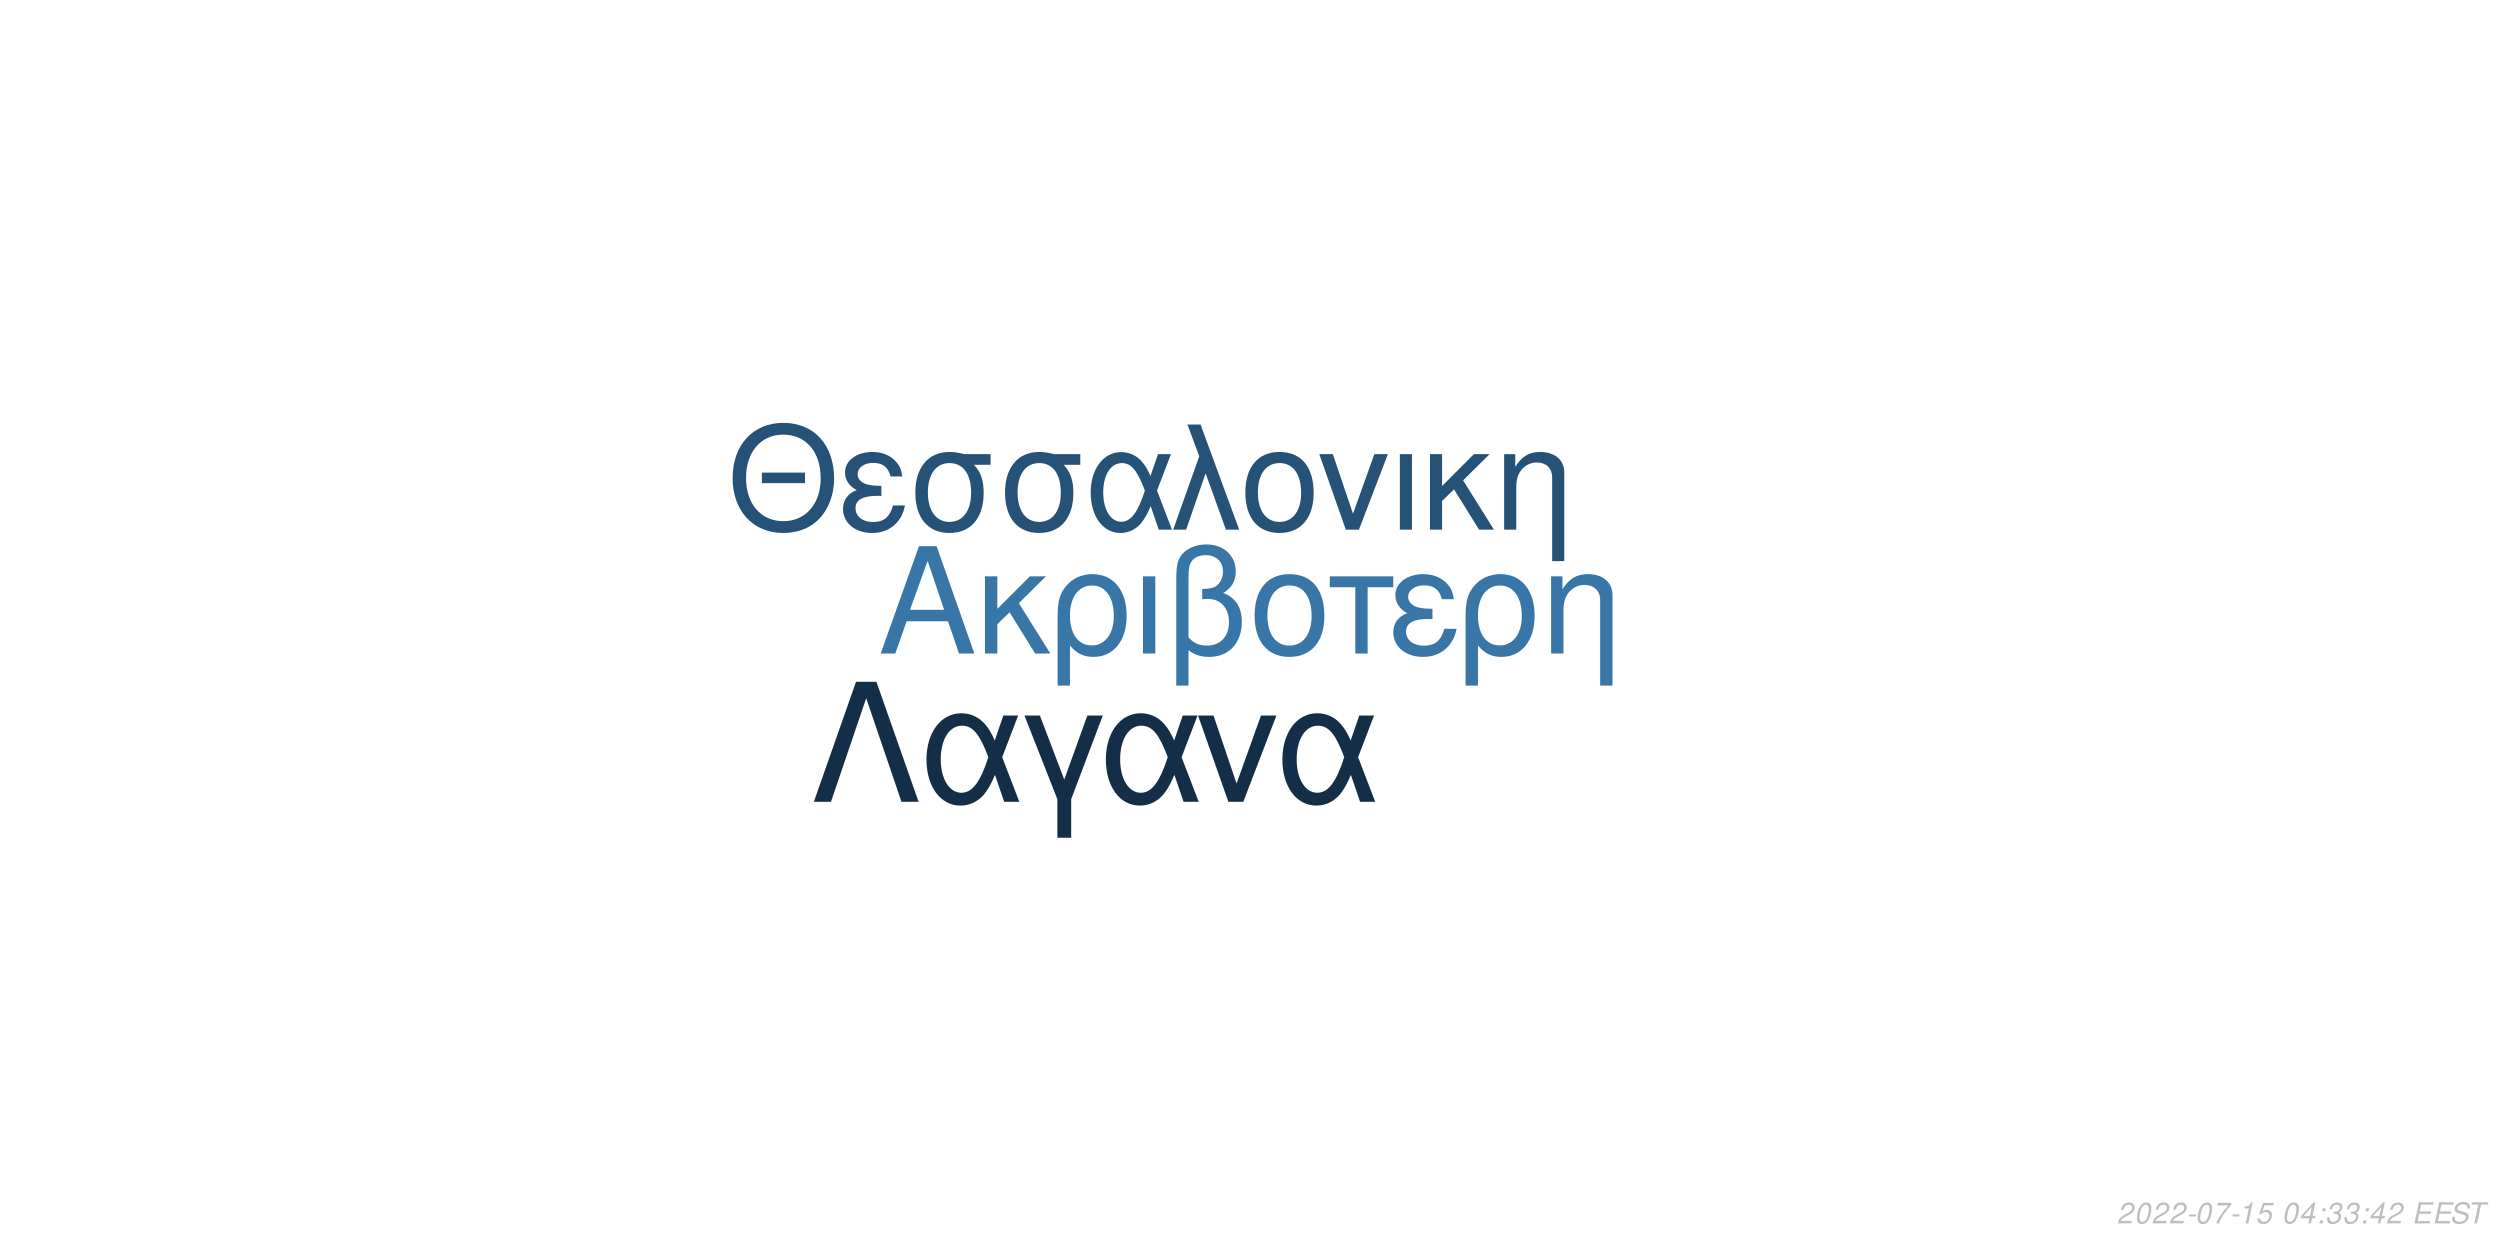
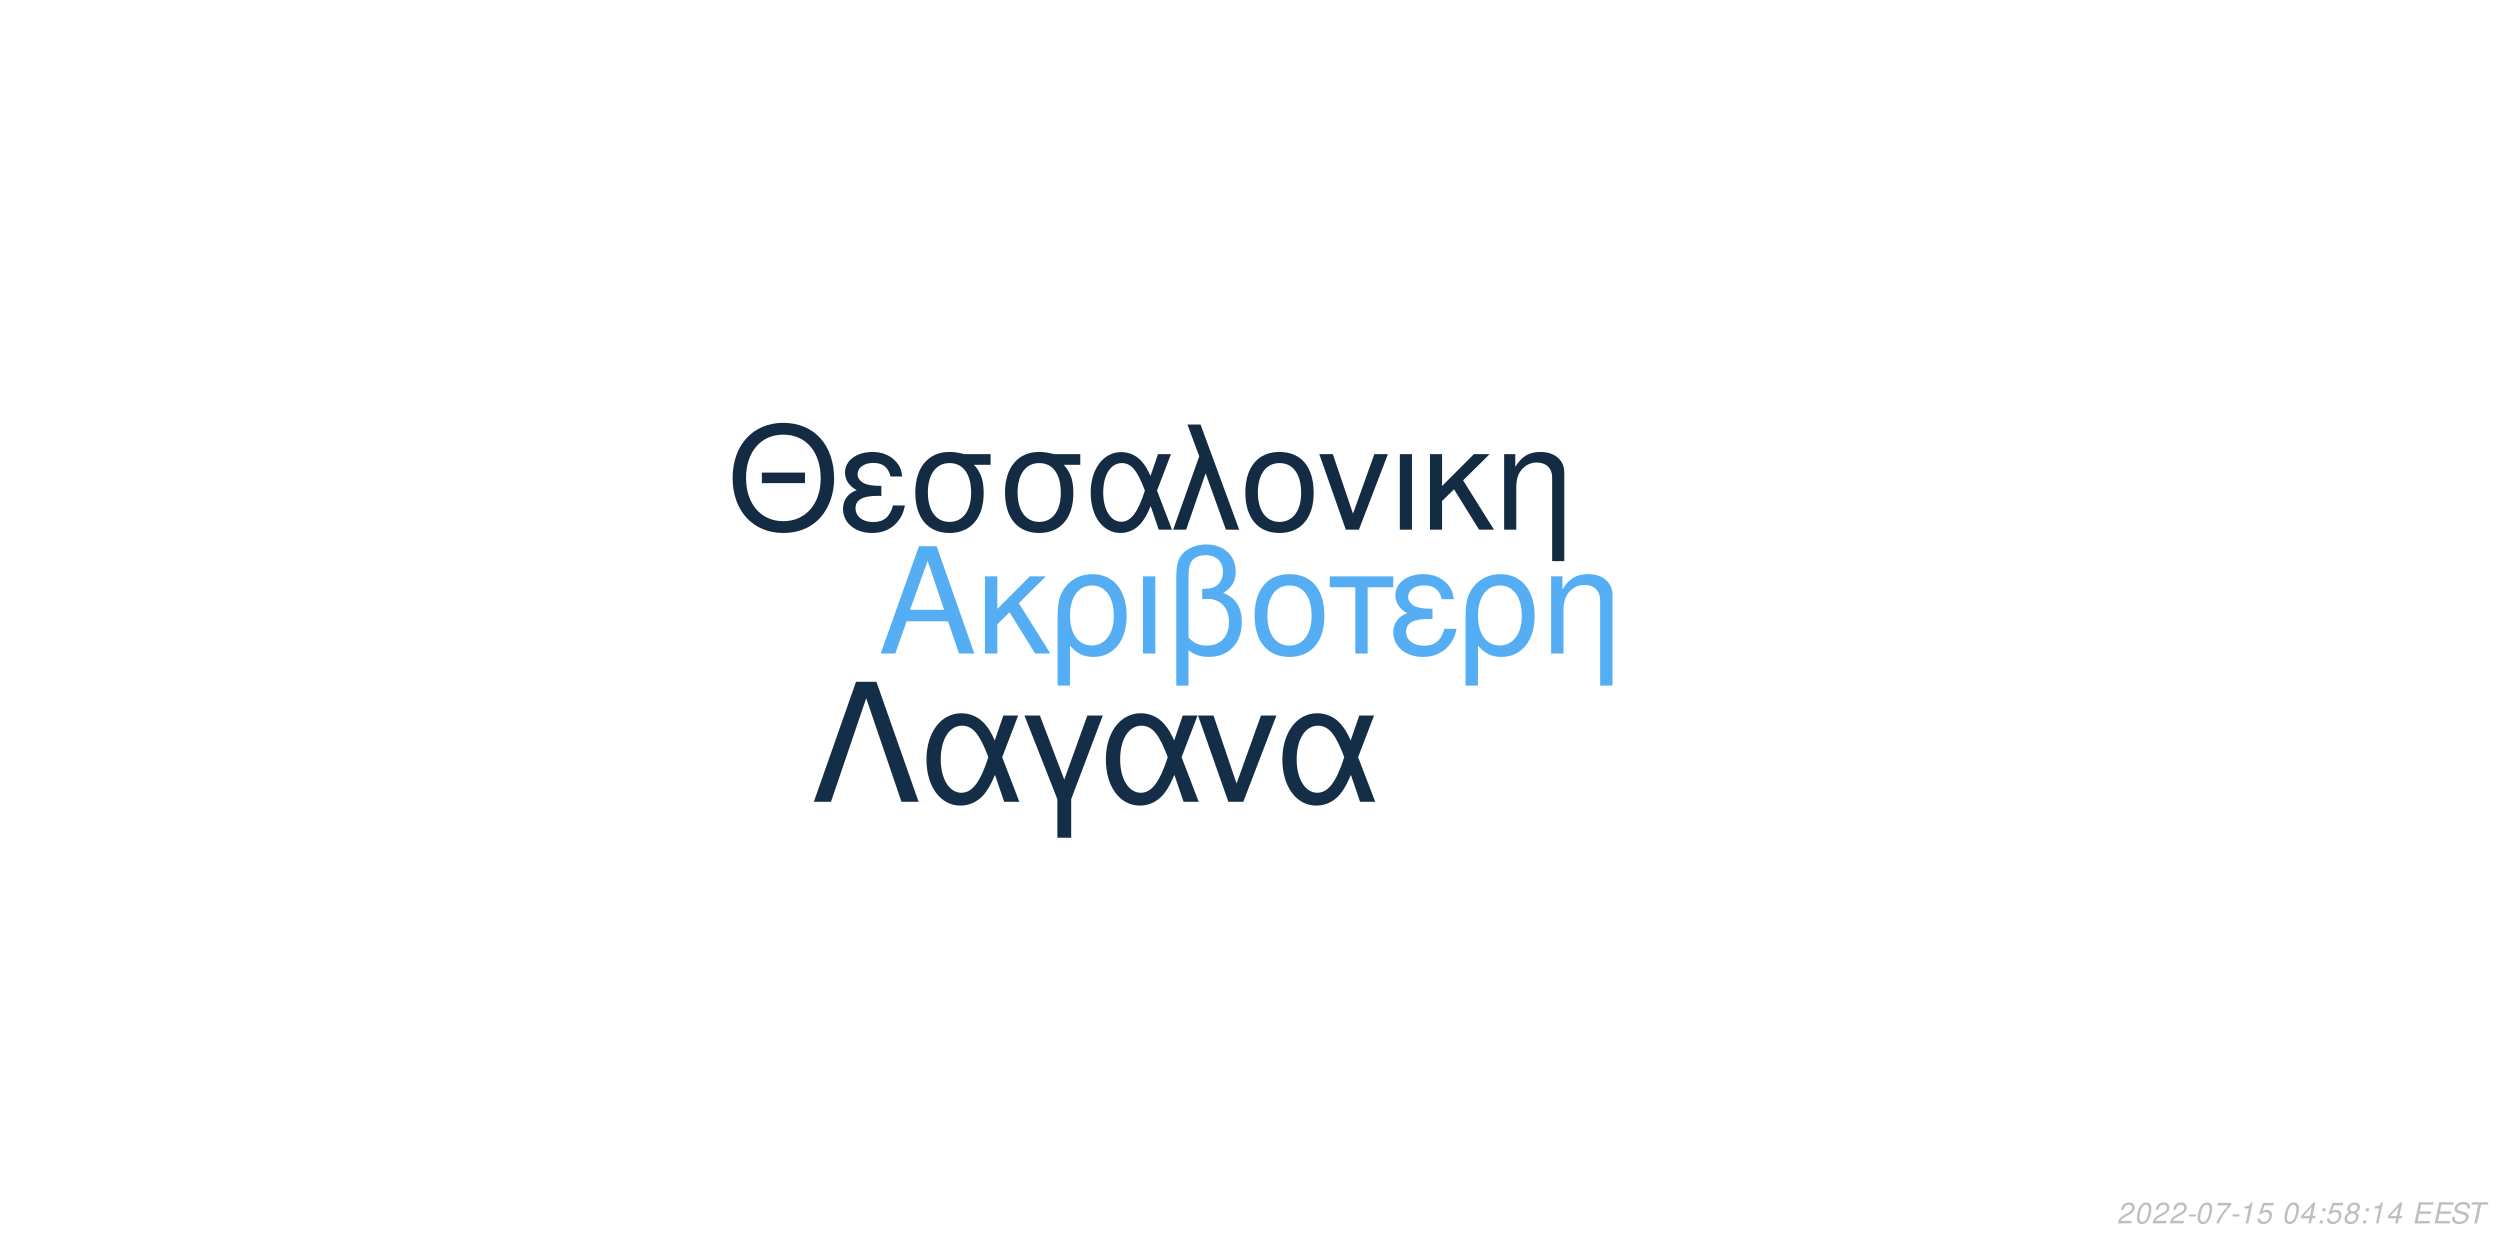
<svg xmlns="http://www.w3.org/2000/svg" xmlns:xlink="http://www.w3.org/1999/xlink" width="864pt" height="432pt" viewBox="0 0 864 432" version="1.1">
  <defs>
    <g>
      <symbol overflow="visible" id="glyph0-0">
        <path style="stroke:none;" d="" />
      </symbol>
      <symbol overflow="visible" id="glyph0-1">
        <path style="stroke:none;" d="M 24.125 -11.141 L 27.938 0 L 33.234 0 L 20.203 -37.094 L 14.094 -37.094 L 0.859 0 L 5.906 0 L 9.828 -11.141 Z M 22.797 -15.109 L 11 -15.109 L 17.094 -32.016 Z M 22.797 -15.109 " />
      </symbol>
      <symbol overflow="visible" id="glyph0-2">
        <path style="stroke:none;" d="M 7.172 -15.422 L 7.172 -26.672 L 2.906 -26.672 L 2.906 0 L 7.172 0 L 7.172 -10.125 L 11.406 -14.25 L 20.25 0 L 25.5 0 L 14.609 -17.406 L 23.969 -26.672 L 18.422 -26.672 Z M 7.172 -15.422 " />
      </symbol>
      <symbol overflow="visible" id="glyph0-3">
        <path style="stroke:none;" d="M 3 11.094 L 7.281 11.094 L 7.281 -2.797 C 9.516 -0.047 11.953 1.172 15.375 1.172 C 22.344 1.172 26.875 -4.422 26.875 -13.031 C 26.875 -21.891 22.297 -27.438 15.062 -27.438 C 11.297 -27.438 7.984 -25.906 5.797 -23.156 C 3.672 -20.516 3 -17.969 3 -12.359 Z M 14.906 -23.516 C 19.547 -23.516 22.438 -19.438 22.438 -12.922 C 22.438 -6.812 19.391 -2.797 14.812 -2.797 C 10.172 -2.797 7.281 -6.766 7.281 -13.125 C 7.281 -19.484 10.234 -23.516 14.906 -23.516 Z M 14.906 -23.516 " />
      </symbol>
      <symbol overflow="visible" id="glyph0-4">
        <path style="stroke:none;" d="M 3.516 0 L 7.781 0 L 7.781 -26.672 L 3.516 -26.672 Z M 3.516 0 " />
      </symbol>
      <symbol overflow="visible" id="glyph0-5">
        <path style="stroke:none;" d="M 4.016 11.094 L 8.25 11.094 L 8.25 -1.172 C 10.172 0.406 12.422 1.172 15.312 1.172 C 22.188 1.172 26.672 -3.609 26.672 -10.891 C 26.672 -15.984 24.578 -19.234 20.25 -20.969 C 23.109 -22.547 24.578 -25.031 24.578 -28.344 C 24.578 -33.844 20.406 -37.703 14.453 -37.703 C 10.938 -37.703 7.734 -36.391 6 -34.25 C 4.484 -32.422 4.016 -30.328 4.016 -25.391 Z M 8.25 -25.656 C 8.25 -29.359 8.5 -30.844 9.469 -32.062 C 10.375 -33.281 12.156 -34 14.094 -34 C 17.812 -34 20.156 -31.812 20.156 -28.297 C 20.156 -25.953 18.984 -23.812 17.297 -23.047 C 16.281 -22.547 15.469 -22.438 12.984 -22.297 L 12.984 -18.781 C 13.734 -18.828 14.344 -18.875 14.969 -18.875 C 19.344 -18.875 22.234 -15.719 22.234 -10.891 C 22.234 -5.906 19.281 -2.75 14.656 -2.75 C 11.953 -2.75 9.922 -3.609 8.25 -5.594 Z M 8.25 -25.656 " />
      </symbol>
      <symbol overflow="visible" id="glyph0-6">
        <path style="stroke:none;" d="M 14.094 -27.438 C 6.562 -27.438 2.094 -22.094 2.094 -13.125 C 2.094 -4.125 6.562 1.172 14.141 1.172 C 21.672 1.172 26.203 -4.172 26.203 -12.922 C 26.203 -22.188 21.828 -27.438 14.094 -27.438 Z M 14.141 -23.516 C 18.938 -23.516 21.781 -19.594 21.781 -12.984 C 21.781 -6.672 18.828 -2.75 14.141 -2.75 C 9.422 -2.75 6.516 -6.672 6.516 -13.125 C 6.516 -19.594 9.422 -23.516 14.141 -23.516 Z M 14.141 -23.516 " />
      </symbol>
      <symbol overflow="visible" id="glyph0-7">
        <path style="stroke:none;" d="M 7.891 0 L 12.156 0 L 12.156 -22.906 L 21.016 -22.906 L 21.016 -26.672 L -0.922 -26.672 L -0.922 -22.906 L 7.891 -22.906 Z M 7.891 0 " />
      </symbol>
      <symbol overflow="visible" id="glyph0-8">
        <path style="stroke:none;" d="M 14.562 -15.469 C 11.344 -15.469 9.562 -15.781 8.297 -16.438 C 6.922 -17.203 6.156 -18.328 6.156 -19.547 C 6.156 -21.891 8.453 -23.562 11.656 -23.562 C 15.062 -23.562 16.953 -22.094 17.812 -18.781 L 21.938 -18.781 C 21.578 -21.266 21.062 -22.5 19.797 -23.922 C 17.812 -26.203 14.906 -27.438 11.453 -27.438 C 5.797 -27.438 1.734 -24.375 1.734 -20.203 C 1.734 -17.609 3.156 -15.375 5.859 -13.938 C 2.797 -12.875 1.016 -10.484 1.016 -7.328 C 1.016 -2.391 5.297 1.172 11.25 1.172 C 14.969 1.172 17.906 -0.109 20.156 -2.641 C 21.578 -4.328 22.297 -5.797 22.906 -8.547 L 18.672 -8.547 C 17.5 -4.422 15.422 -2.703 11.609 -2.703 C 7.938 -2.703 5.438 -4.688 5.438 -7.578 C 5.438 -10.578 7.938 -11.953 13.484 -11.953 C 13.641 -11.953 14.094 -11.953 14.562 -11.906 Z M 14.562 -15.469 " />
      </symbol>
      <symbol overflow="visible" id="glyph0-9">
        <path style="stroke:none;" d="M 3.562 -26.672 L 3.562 0 L 7.844 0 L 7.844 -14.703 C 7.844 -17.906 8.5 -19.891 10.031 -21.531 C 11.406 -22.953 13.188 -23.719 15.062 -23.719 C 18.375 -23.719 20.516 -21.672 20.516 -18.469 L 20.516 11.094 L 24.781 11.094 L 24.781 -20.156 C 24.781 -24.578 21.469 -27.438 16.328 -27.438 C 12.359 -27.438 9.828 -25.906 7.484 -22.188 L 7.484 -26.672 Z M 3.562 -26.672 " />
      </symbol>
      <symbol overflow="visible" id="glyph1-0">
        <path style="stroke:none;" d="" />
      </symbol>
      <symbol overflow="visible" id="glyph1-1">
        <path style="stroke:none;" d="M 26.859 -19.734 L 11.953 -19.734 L 11.953 -16.094 L 26.859 -16.094 Z M 19.328 -36.922 C 8.922 -36.922 1.844 -29.25 1.844 -17.891 C 1.844 -6.484 8.875 1.141 19.391 1.141 C 23.812 1.141 27.703 -0.203 30.641 -2.688 C 34.578 -6.031 36.922 -11.656 36.922 -17.594 C 36.922 -29.297 30 -36.922 19.328 -36.922 Z M 19.328 -32.844 C 27.203 -32.844 32.281 -26.906 32.281 -17.688 C 32.281 -8.922 27.062 -2.938 19.391 -2.938 C 11.609 -2.938 6.484 -8.922 6.484 -17.891 C 6.484 -26.859 11.609 -32.844 19.328 -32.844 Z M 19.328 -32.844 " />
      </symbol>
      <symbol overflow="visible" id="glyph1-2">
        <path style="stroke:none;" d="M 14.25 -15.141 C 11.109 -15.141 9.375 -15.453 8.125 -16.094 C 6.781 -16.844 6.031 -17.938 6.031 -19.141 C 6.031 -21.422 8.266 -23.078 11.406 -23.078 C 14.75 -23.078 16.594 -21.625 17.438 -18.391 L 21.469 -18.391 C 21.125 -20.828 20.625 -22.031 19.391 -23.422 C 17.438 -25.656 14.594 -26.859 11.219 -26.859 C 5.688 -26.859 1.688 -23.875 1.688 -19.781 C 1.688 -17.234 3.094 -15.047 5.734 -13.656 C 2.734 -12.609 1 -10.266 1 -7.172 C 1 -2.344 5.188 1.141 11.016 1.141 C 14.656 1.141 17.547 -0.094 19.734 -2.594 C 21.125 -4.234 21.828 -5.688 22.422 -8.375 L 18.281 -8.375 C 17.141 -4.328 15.094 -2.641 11.359 -2.641 C 7.766 -2.641 5.328 -4.578 5.328 -7.422 C 5.328 -10.359 7.766 -11.703 13.203 -11.703 C 13.359 -11.703 13.797 -11.703 14.25 -11.656 Z M 14.25 -15.141 " />
      </symbol>
      <symbol overflow="visible" id="glyph1-3">
        <path style="stroke:none;" d="M 29 -26.109 L 19.938 -26.109 C 17.594 -26.703 16.438 -26.859 14.703 -26.859 C 7.469 -26.859 2.984 -21.469 2.984 -12.859 C 2.984 -4.031 7.375 1.141 14.797 1.141 C 22.172 1.141 26.609 -4.078 26.609 -12.656 C 26.609 -17.047 25.656 -19.828 23.266 -22.422 L 29 -22.422 Z M 14.797 -23.016 C 19.531 -23.016 22.266 -19.234 22.266 -12.75 C 22.266 -6.531 19.438 -2.688 14.797 -2.688 C 10.172 -2.688 7.328 -6.531 7.328 -12.859 C 7.328 -19.188 10.172 -23.016 14.797 -23.016 Z M 14.797 -23.016 " />
      </symbol>
      <symbol overflow="visible" id="glyph1-4">
        <path style="stroke:none;" d="M 29.344 -26.109 L 24.859 -26.109 L 22.266 -18.578 C 21.125 -21.031 20.484 -22.125 19.328 -23.469 C 17.547 -25.609 14.906 -26.812 12.156 -26.812 C 5.984 -26.812 1.594 -20.984 1.594 -12.812 C 1.594 -4.578 5.828 1.141 11.906 1.141 C 14.953 1.141 17.734 -0.344 19.625 -3.047 C 20.672 -4.531 21.281 -5.688 22.328 -8.172 L 25.109 0 L 29.703 0 L 24.516 -13.5 Z M 20.328 -13.5 C 17.891 -5.922 15.453 -2.734 12.156 -2.734 C 8.516 -2.734 5.922 -6.922 5.922 -12.812 C 5.922 -18.938 8.516 -23.016 12.359 -23.016 C 15.594 -23.016 17.688 -20.531 20.328 -13.5 Z M 20.328 -13.5 " />
      </symbol>
      <symbol overflow="visible" id="glyph1-5">
        <path style="stroke:none;" d="M 1.094 0 L 5.578 0 L 12.312 -19.484 L 19.328 0 L 23.922 0 L 10.562 -36.328 L 6.031 -36.328 L 10.109 -25.359 Z M 1.094 0 " />
      </symbol>
      <symbol overflow="visible" id="glyph1-6">
        <path style="stroke:none;" d="M 13.797 -26.859 C 6.422 -26.859 2.047 -21.625 2.047 -12.859 C 2.047 -4.031 6.422 1.141 13.859 1.141 C 21.234 1.141 25.656 -4.078 25.656 -12.656 C 25.656 -21.719 21.375 -26.859 13.797 -26.859 Z M 13.859 -23.016 C 18.531 -23.016 21.328 -19.188 21.328 -12.703 C 21.328 -6.531 18.438 -2.688 13.859 -2.688 C 9.219 -2.688 6.375 -6.531 6.375 -12.859 C 6.375 -19.188 9.219 -23.016 13.859 -23.016 Z M 13.859 -23.016 " />
      </symbol>
      <symbol overflow="visible" id="glyph1-7">
        <path style="stroke:none;" d="M 14.297 0 L 24.312 -26.109 L 19.625 -26.109 L 12.25 -5.531 L 5.281 -26.109 L 0.594 -26.109 L 9.766 0 Z M 14.297 0 " />
      </symbol>
      <symbol overflow="visible" id="glyph1-8">
        <path style="stroke:none;" d="M 3.438 0 L 7.625 0 L 7.625 -26.109 L 3.438 -26.109 Z M 3.438 0 " />
      </symbol>
      <symbol overflow="visible" id="glyph1-9">
        <path style="stroke:none;" d="M 7.031 -15.094 L 7.031 -26.109 L 2.844 -26.109 L 2.844 0 L 7.031 0 L 7.031 -9.922 L 11.156 -13.953 L 19.828 0 L 24.969 0 L 14.297 -17.047 L 23.469 -26.109 L 18.031 -26.109 Z M 7.031 -15.094 " />
      </symbol>
      <symbol overflow="visible" id="glyph1-10">
        <path style="stroke:none;" d="M 3.484 -26.109 L 3.484 0 L 7.672 0 L 7.672 -14.406 C 7.672 -17.547 8.328 -19.484 9.812 -21.078 C 11.156 -22.469 12.906 -23.219 14.75 -23.219 C 17.984 -23.219 20.078 -21.234 20.078 -18.094 L 20.078 10.859 L 24.266 10.859 L 24.266 -19.734 C 24.266 -24.062 21.031 -26.859 16 -26.859 C 12.109 -26.859 9.609 -25.359 7.328 -21.719 L 7.328 -26.109 Z M 3.484 -26.109 " />
      </symbol>
      <symbol overflow="visible" id="glyph2-0">
        <path style="stroke:none;" d="" />
      </symbol>
      <symbol overflow="visible" id="glyph2-1">
        <path style="stroke:none;" d="M 22.531 -41.484 L 15.484 -41.484 L 0.906 0 L 6.828 0 L 19 -35.797 L 31.188 0 L 37.109 0 Z M 22.531 -41.484 " />
      </symbol>
      <symbol overflow="visible" id="glyph2-2">
        <path style="stroke:none;" d="M 33.516 -29.812 L 28.391 -29.812 L 25.438 -21.219 C 24.125 -24.016 23.391 -25.266 22.078 -26.797 C 20.031 -29.25 17.016 -30.609 13.891 -30.609 C 6.828 -30.609 1.828 -23.953 1.828 -14.625 C 1.828 -5.234 6.656 1.312 13.594 1.312 C 17.078 1.312 20.266 -0.391 22.422 -3.469 C 23.609 -5.172 24.297 -6.484 25.5 -9.328 L 28.688 0 L 33.922 0 L 28 -15.422 Z M 23.219 -15.422 C 20.422 -6.766 17.641 -3.125 13.891 -3.125 C 9.734 -3.125 6.766 -7.906 6.766 -14.625 C 6.766 -21.625 9.734 -26.297 14.109 -26.297 C 17.812 -26.297 20.203 -23.453 23.219 -15.422 Z M 23.219 -15.422 " />
      </symbol>
      <symbol overflow="visible" id="glyph2-3">
        <path style="stroke:none;" d="M 12.062 12.406 L 16.844 12.406 L 16.844 -0.906 L 27.766 -29.812 L 22.422 -29.812 L 14.453 -7.688 L 6.031 -29.812 L 0.688 -29.812 L 12.062 -0.906 Z M 12.062 12.406 " />
      </symbol>
      <symbol overflow="visible" id="glyph2-4">
        <path style="stroke:none;" d="M 16.328 0 L 27.766 -29.812 L 22.422 -29.812 L 14 -6.312 L 6.031 -29.812 L 0.688 -29.812 L 11.156 0 Z M 16.328 0 " />
      </symbol>
      <symbol overflow="visible" id="glyph3-0">
        <path style="stroke:none;" d="" />
      </symbol>
      <symbol overflow="visible" id="glyph3-1">
        <path style="stroke:none;" d="M 5.234 -0.875 L 1.469 -0.875 C 1.641 -1.375 2.203 -1.891 3.109 -2.344 L 4.234 -2.938 C 5.562 -3.625 6.219 -4.469 6.219 -5.484 C 6.219 -5.938 6.062 -6.359 5.797 -6.656 C 5.469 -7.047 4.984 -7.234 4.312 -7.234 C 2.766 -7.234 1.891 -6.453 1.484 -4.734 L 2.375 -4.734 C 2.484 -5.188 2.609 -5.484 2.797 -5.75 C 3.094 -6.203 3.609 -6.453 4.188 -6.453 C 4.891 -6.453 5.344 -6.031 5.344 -5.375 C 5.344 -4.703 4.859 -4.094 4.016 -3.656 L 2.984 -3.125 C 1.234 -2.188 0.797 -1.656 0.344 -0.016 L 5.047 -0.016 Z M 5.234 -0.875 " />
      </symbol>
      <symbol overflow="visible" id="glyph3-2">
        <path style="stroke:none;" d="M 4.203 -7.234 C 3.375 -7.234 2.688 -6.812 2.125 -5.984 C 1.484 -5.047 0.984 -3.188 0.984 -1.734 C 0.984 -1.109 1.172 -0.562 1.484 -0.266 C 1.797 0.047 2.281 0.234 2.766 0.234 C 3.625 0.234 4.281 -0.156 4.859 -1.016 C 5.516 -1.953 6 -3.797 6 -5.266 C 6 -6.5 5.328 -7.234 4.203 -7.234 Z M 4.094 -6.453 C 4.734 -6.453 5.125 -5.984 5.125 -5.156 C 5.125 -4.203 4.781 -2.625 4.406 -1.812 C 3.984 -0.938 3.516 -0.547 2.875 -0.547 C 2.25 -0.547 1.875 -1.031 1.875 -1.828 C 1.875 -2.797 2.203 -4.344 2.594 -5.203 C 2.984 -6.047 3.453 -6.453 4.094 -6.453 Z M 4.094 -6.453 " />
      </symbol>
      <symbol overflow="visible" id="glyph3-3">
        <path style="stroke:none;" d="M 3.516 -3.125 L 1.125 -3.125 L 0.969 -2.406 L 3.359 -2.406 Z M 3.516 -3.125 " />
      </symbol>
      <symbol overflow="visible" id="glyph3-4">
        <path style="stroke:none;" d="M 6.703 -7.094 L 1.953 -7.094 L 1.766 -6.219 L 5.594 -6.219 C 3.344 -3.688 2.266 -2.109 1.375 0 L 2.344 0 C 3.031 -1.906 4.828 -4.594 6.547 -6.281 Z M 6.703 -7.094 " />
      </symbol>
      <symbol overflow="visible" id="glyph3-5">
        <path style="stroke:none;" d="M 3.703 -5.188 L 2.594 0 L 3.469 0 L 5.016 -7.234 L 4.438 -7.234 C 3.906 -6.156 3.688 -6.016 2.234 -5.812 L 2.109 -5.188 Z M 3.703 -5.188 " />
      </symbol>
      <symbol overflow="visible" id="glyph3-6">
        <path style="stroke:none;" d="M 6.297 -7.094 L 2.594 -7.094 L 1.234 -3.234 L 2.047 -3.234 C 2.656 -3.766 2.938 -3.906 3.531 -3.906 C 4.328 -3.906 4.797 -3.453 4.797 -2.688 C 4.797 -1.438 3.969 -0.547 2.828 -0.547 C 2.031 -0.547 1.609 -0.938 1.578 -1.734 L 0.703 -1.734 L 0.703 -1.516 C 0.703 -0.938 0.844 -0.547 1.188 -0.266 C 1.562 0.062 2.078 0.234 2.703 0.234 C 3.656 0.234 4.391 -0.156 4.984 -0.922 C 5.422 -1.5 5.672 -2.234 5.672 -2.953 C 5.672 -4 4.938 -4.672 3.812 -4.672 C 3.328 -4.672 2.906 -4.547 2.406 -4.234 L 3.109 -6.219 L 6.109 -6.219 Z M 6.297 -7.094 " />
      </symbol>
      <symbol overflow="visible" id="glyph3-7">
        <path style="stroke:none;" d="" />
      </symbol>
      <symbol overflow="visible" id="glyph3-8">
        <path style="stroke:none;" d="M 3.625 -1.75 L 3.266 0 L 4.141 0 L 4.516 -1.75 L 5.562 -1.75 L 5.734 -2.531 L 4.688 -2.531 L 5.688 -7.234 L 5.016 -7.234 L 0.844 -2.672 L 0.641 -1.75 Z M 3.797 -2.531 L 1.594 -2.531 L 4.469 -5.703 Z M 3.797 -2.531 " />
      </symbol>
      <symbol overflow="visible" id="glyph3-9">
        <path style="stroke:none;" d="M 2.359 -1.031 L 1.312 -1.031 L 1.094 0 L 2.141 0 Z M 3.266 -5.234 L 2.219 -5.234 L 2 -4.203 L 3.047 -4.203 Z M 3.266 -5.234 " />
      </symbol>
      <symbol overflow="visible" id="glyph3-10">
-         <path style="stroke:none;" d="M 2.922 -3.312 C 3.125 -3.344 3.234 -3.344 3.375 -3.344 C 4.203 -3.344 4.688 -3 4.688 -2.406 C 4.688 -1.312 3.906 -0.547 2.781 -0.547 C 2.047 -0.547 1.594 -0.938 1.594 -1.562 C 1.594 -1.719 1.609 -1.844 1.656 -2.094 L 0.766 -2.094 C 0.734 -1.797 0.719 -1.641 0.719 -1.469 C 0.719 -0.375 1.406 0.234 2.641 0.234 C 3.547 0.234 4.297 -0.078 4.812 -0.656 C 5.266 -1.156 5.562 -1.875 5.562 -2.547 C 5.562 -3.125 5.344 -3.453 4.797 -3.734 C 5.641 -4.234 6.016 -4.844 6.016 -5.734 C 6.016 -6.656 5.312 -7.234 4.203 -7.234 C 3.375 -7.234 2.672 -6.938 2.188 -6.375 C 1.891 -6.031 1.703 -5.641 1.516 -4.906 L 2.391 -4.906 C 2.5 -5.359 2.594 -5.594 2.734 -5.812 C 3.047 -6.234 3.516 -6.453 4.078 -6.453 C 4.734 -6.453 5.141 -6.125 5.141 -5.578 C 5.141 -5.188 5.016 -4.797 4.797 -4.547 C 4.516 -4.234 4 -4.062 3.266 -4.062 L 3.078 -4.062 Z M 2.922 -3.312 " />
+         <path style="stroke:none;" d="M 4.766 -3.797 C 5.078 -3.969 5.234 -4.078 5.438 -4.234 C 5.812 -4.594 6.062 -5.172 6.062 -5.734 C 6.062 -6.625 5.344 -7.234 4.266 -7.234 C 2.812 -7.234 1.703 -6.219 1.703 -4.875 C 1.703 -4.406 1.875 -4.125 2.359 -3.812 C 1.297 -3.312 0.75 -2.516 0.75 -1.469 C 0.75 -0.438 1.547 0.234 2.812 0.234 C 3.656 0.234 4.359 -0.094 4.938 -0.734 C 5.359 -1.234 5.609 -1.859 5.609 -2.438 C 5.609 -3.047 5.312 -3.516 4.766 -3.797 Z M 4.109 -6.453 C 4.797 -6.453 5.188 -6.125 5.188 -5.578 C 5.188 -5.266 5.062 -4.922 4.859 -4.672 C 4.562 -4.312 4.188 -4.156 3.656 -4.156 C 2.984 -4.156 2.594 -4.453 2.594 -4.984 C 2.594 -5.859 3.203 -6.453 4.109 -6.453 Z M 3.453 -3.406 C 4.234 -3.406 4.734 -2.984 4.734 -2.312 C 4.734 -1.312 3.922 -0.547 2.875 -0.547 C 2.125 -0.547 1.625 -0.969 1.625 -1.625 C 1.625 -2.609 2.438 -3.406 3.453 -3.406 Z M 3.453 -3.406 " />
      </symbol>
      <symbol overflow="visible" id="glyph3-11">
        <path style="stroke:none;" d="M 2.547 -3.312 L 6.5 -3.312 L 6.688 -4.141 L 2.719 -4.141 L 3.219 -6.469 L 7.344 -6.469 L 7.516 -7.297 L 2.453 -7.297 L 0.906 0 L 6.125 0 L 6.297 -0.812 L 2.016 -0.812 Z M 2.547 -3.312 " />
      </symbol>
      <symbol overflow="visible" id="glyph3-12">
        <path style="stroke:none;" d="M 7.062 -5.156 C 7.125 -5.438 7.141 -5.562 7.141 -5.703 C 7.141 -6.156 6.938 -6.594 6.594 -6.891 C 6.188 -7.25 5.656 -7.406 4.875 -7.406 C 3.844 -7.406 3.047 -7.125 2.5 -6.562 C 2.094 -6.141 1.781 -5.438 1.781 -4.922 C 1.781 -4.297 2.219 -3.766 2.891 -3.562 L 4.594 -3.094 C 5.406 -2.859 5.734 -2.578 5.734 -2.094 C 5.734 -1.781 5.547 -1.406 5.266 -1.141 C 4.844 -0.766 4.266 -0.578 3.453 -0.578 C 2.328 -0.578 1.812 -0.984 1.812 -1.906 C 1.812 -2.047 1.812 -2.125 1.844 -2.312 L 0.984 -2.312 C 0.906 -2.062 0.891 -1.906 0.891 -1.688 C 0.891 -0.484 1.797 0.234 3.297 0.234 C 4.359 0.234 5.234 -0.062 5.812 -0.609 C 6.344 -1.078 6.688 -1.797 6.688 -2.375 C 6.688 -2.641 6.609 -2.906 6.453 -3.156 C 6.234 -3.5 5.938 -3.703 5.469 -3.828 L 3.75 -4.312 C 2.984 -4.547 2.734 -4.734 2.734 -5.188 C 2.734 -5.547 2.875 -5.844 3.188 -6.109 C 3.547 -6.438 4.031 -6.594 4.703 -6.594 C 5.266 -6.594 5.688 -6.484 5.906 -6.297 C 6.094 -6.125 6.219 -5.797 6.219 -5.516 C 6.219 -5.422 6.203 -5.344 6.188 -5.156 Z M 7.062 -5.156 " />
      </symbol>
      <symbol overflow="visible" id="glyph3-13">
        <path style="stroke:none;" d="M 4.938 -6.469 L 7.312 -6.469 L 7.484 -7.297 L 1.75 -7.297 L 1.578 -6.469 L 3.984 -6.469 L 2.609 0 L 3.547 0 Z M 4.938 -6.469 " />
      </symbol>
    </g>
  </defs>
  <g id="surface1">
    <rect x="0" y="0" width="864" height="432" style="fill:rgb(100%,100%,100%);fill-opacity:1;stroke:none;" />
-     <g style="fill:rgb(22.353%,46.275%,65.882%);fill-opacity:1;">
+     <g style="fill:rgb(33.333%,68.235%,95.294%);fill-opacity:1;">
      <use xlink:href="#glyph0-1" x="303.5" y="225.861" />
      <use xlink:href="#glyph0-2" x="337.5" y="225.861" />
      <use xlink:href="#glyph0-3" x="362.5" y="225.861" />
      <use xlink:href="#glyph0-4" x="391.5" y="225.861" />
      <use xlink:href="#glyph0-5" x="402.5" y="225.861" />
      <use xlink:href="#glyph0-6" x="431.5" y="225.861" />
      <use xlink:href="#glyph0-7" x="460.5" y="225.861" />
      <use xlink:href="#glyph0-8" x="480.5" y="225.861" />
      <use xlink:href="#glyph0-3" x="503.5" y="225.861" />
      <use xlink:href="#glyph0-9" x="532.5" y="225.861" />
    </g>
-     <g style="fill:rgb(15.294%,32.157%,46.667%);fill-opacity:1;">
+     <g style="fill:rgb(7.451%,16.863%,26.275%);fill-opacity:1;">
      <use xlink:href="#glyph1-1" x="251.348" y="183.058" />
      <use xlink:href="#glyph1-2" x="290.348" y="183.058" />
      <use xlink:href="#glyph1-3" x="313.348" y="183.058" />
      <use xlink:href="#glyph1-3" x="344.348" y="183.058" />
      <use xlink:href="#glyph1-4" x="375.348" y="183.058" />
      <use xlink:href="#glyph1-5" x="404.348" y="183.058" />
      <use xlink:href="#glyph1-6" x="428.348" y="183.058" />
      <use xlink:href="#glyph1-7" x="455.348" y="183.058" />
      <use xlink:href="#glyph1-8" x="480.348" y="183.058" />
      <use xlink:href="#glyph1-9" x="491.348" y="183.058" />
      <use xlink:href="#glyph1-10" x="516.348" y="183.058" />
    </g>
-     <g style="fill:rgb(8.235%,18.039%,28.235%);fill-opacity:1;">
+     <g style="fill:rgb(8.235%,18.039%,27.843%);fill-opacity:1;">
      <use xlink:href="#glyph2-1" x="280.359" y="277.105" />
      <use xlink:href="#glyph2-2" x="318.359" y="277.105" />
      <use xlink:href="#glyph2-3" x="353.359" y="277.105" />
      <use xlink:href="#glyph2-2" x="380.359" y="277.105" />
      <use xlink:href="#glyph2-4" x="413.359" y="277.105" />
      <use xlink:href="#glyph2-2" x="441.359" y="277.105" />
    </g>
    <g style="fill:rgb(74.51%,74.51%,74.51%);fill-opacity:1;">
      <use xlink:href="#glyph3-1" x="731.52" y="422.81" />
      <use xlink:href="#glyph3-2" x="737.52" y="422.81" />
      <use xlink:href="#glyph3-1" x="743.52" y="422.81" />
      <use xlink:href="#glyph3-1" x="749.52" y="422.81" />
      <use xlink:href="#glyph3-3" x="755.52" y="422.81" />
      <use xlink:href="#glyph3-2" x="758.52" y="422.81" />
      <use xlink:href="#glyph3-4" x="764.52" y="422.81" />
      <use xlink:href="#glyph3-3" x="770.52" y="422.81" />
      <use xlink:href="#glyph3-5" x="773.52" y="422.81" />
      <use xlink:href="#glyph3-6" x="779.52" y="422.81" />
      <use xlink:href="#glyph3-7" x="785.52" y="422.81" />
      <use xlink:href="#glyph3-2" x="788.52" y="422.81" />
      <use xlink:href="#glyph3-8" x="794.52" y="422.81" />
      <use xlink:href="#glyph3-9" x="800.52" y="422.81" />
-       <use xlink:href="#glyph3-10" x="803.52" y="422.81" />
+       <use xlink:href="#glyph3-6" x="803.52" y="422.81" />
      <use xlink:href="#glyph3-10" x="809.52" y="422.81" />
      <use xlink:href="#glyph3-9" x="815.52" y="422.81" />
-       <use xlink:href="#glyph3-8" x="818.52" y="422.81" />
-       <use xlink:href="#glyph3-1" x="824.52" y="422.81" />
+       <use xlink:href="#glyph3-5" x="818.52" y="422.81" />
+       <use xlink:href="#glyph3-8" x="824.52" y="422.81" />
      <use xlink:href="#glyph3-7" x="830.52" y="422.81" />
      <use xlink:href="#glyph3-11" x="833.52" y="422.81" />
      <use xlink:href="#glyph3-11" x="840.52" y="422.81" />
      <use xlink:href="#glyph3-12" x="846.52" y="422.81" />
      <use xlink:href="#glyph3-13" x="852.52" y="422.81" />
    </g>
  </g>
</svg>
